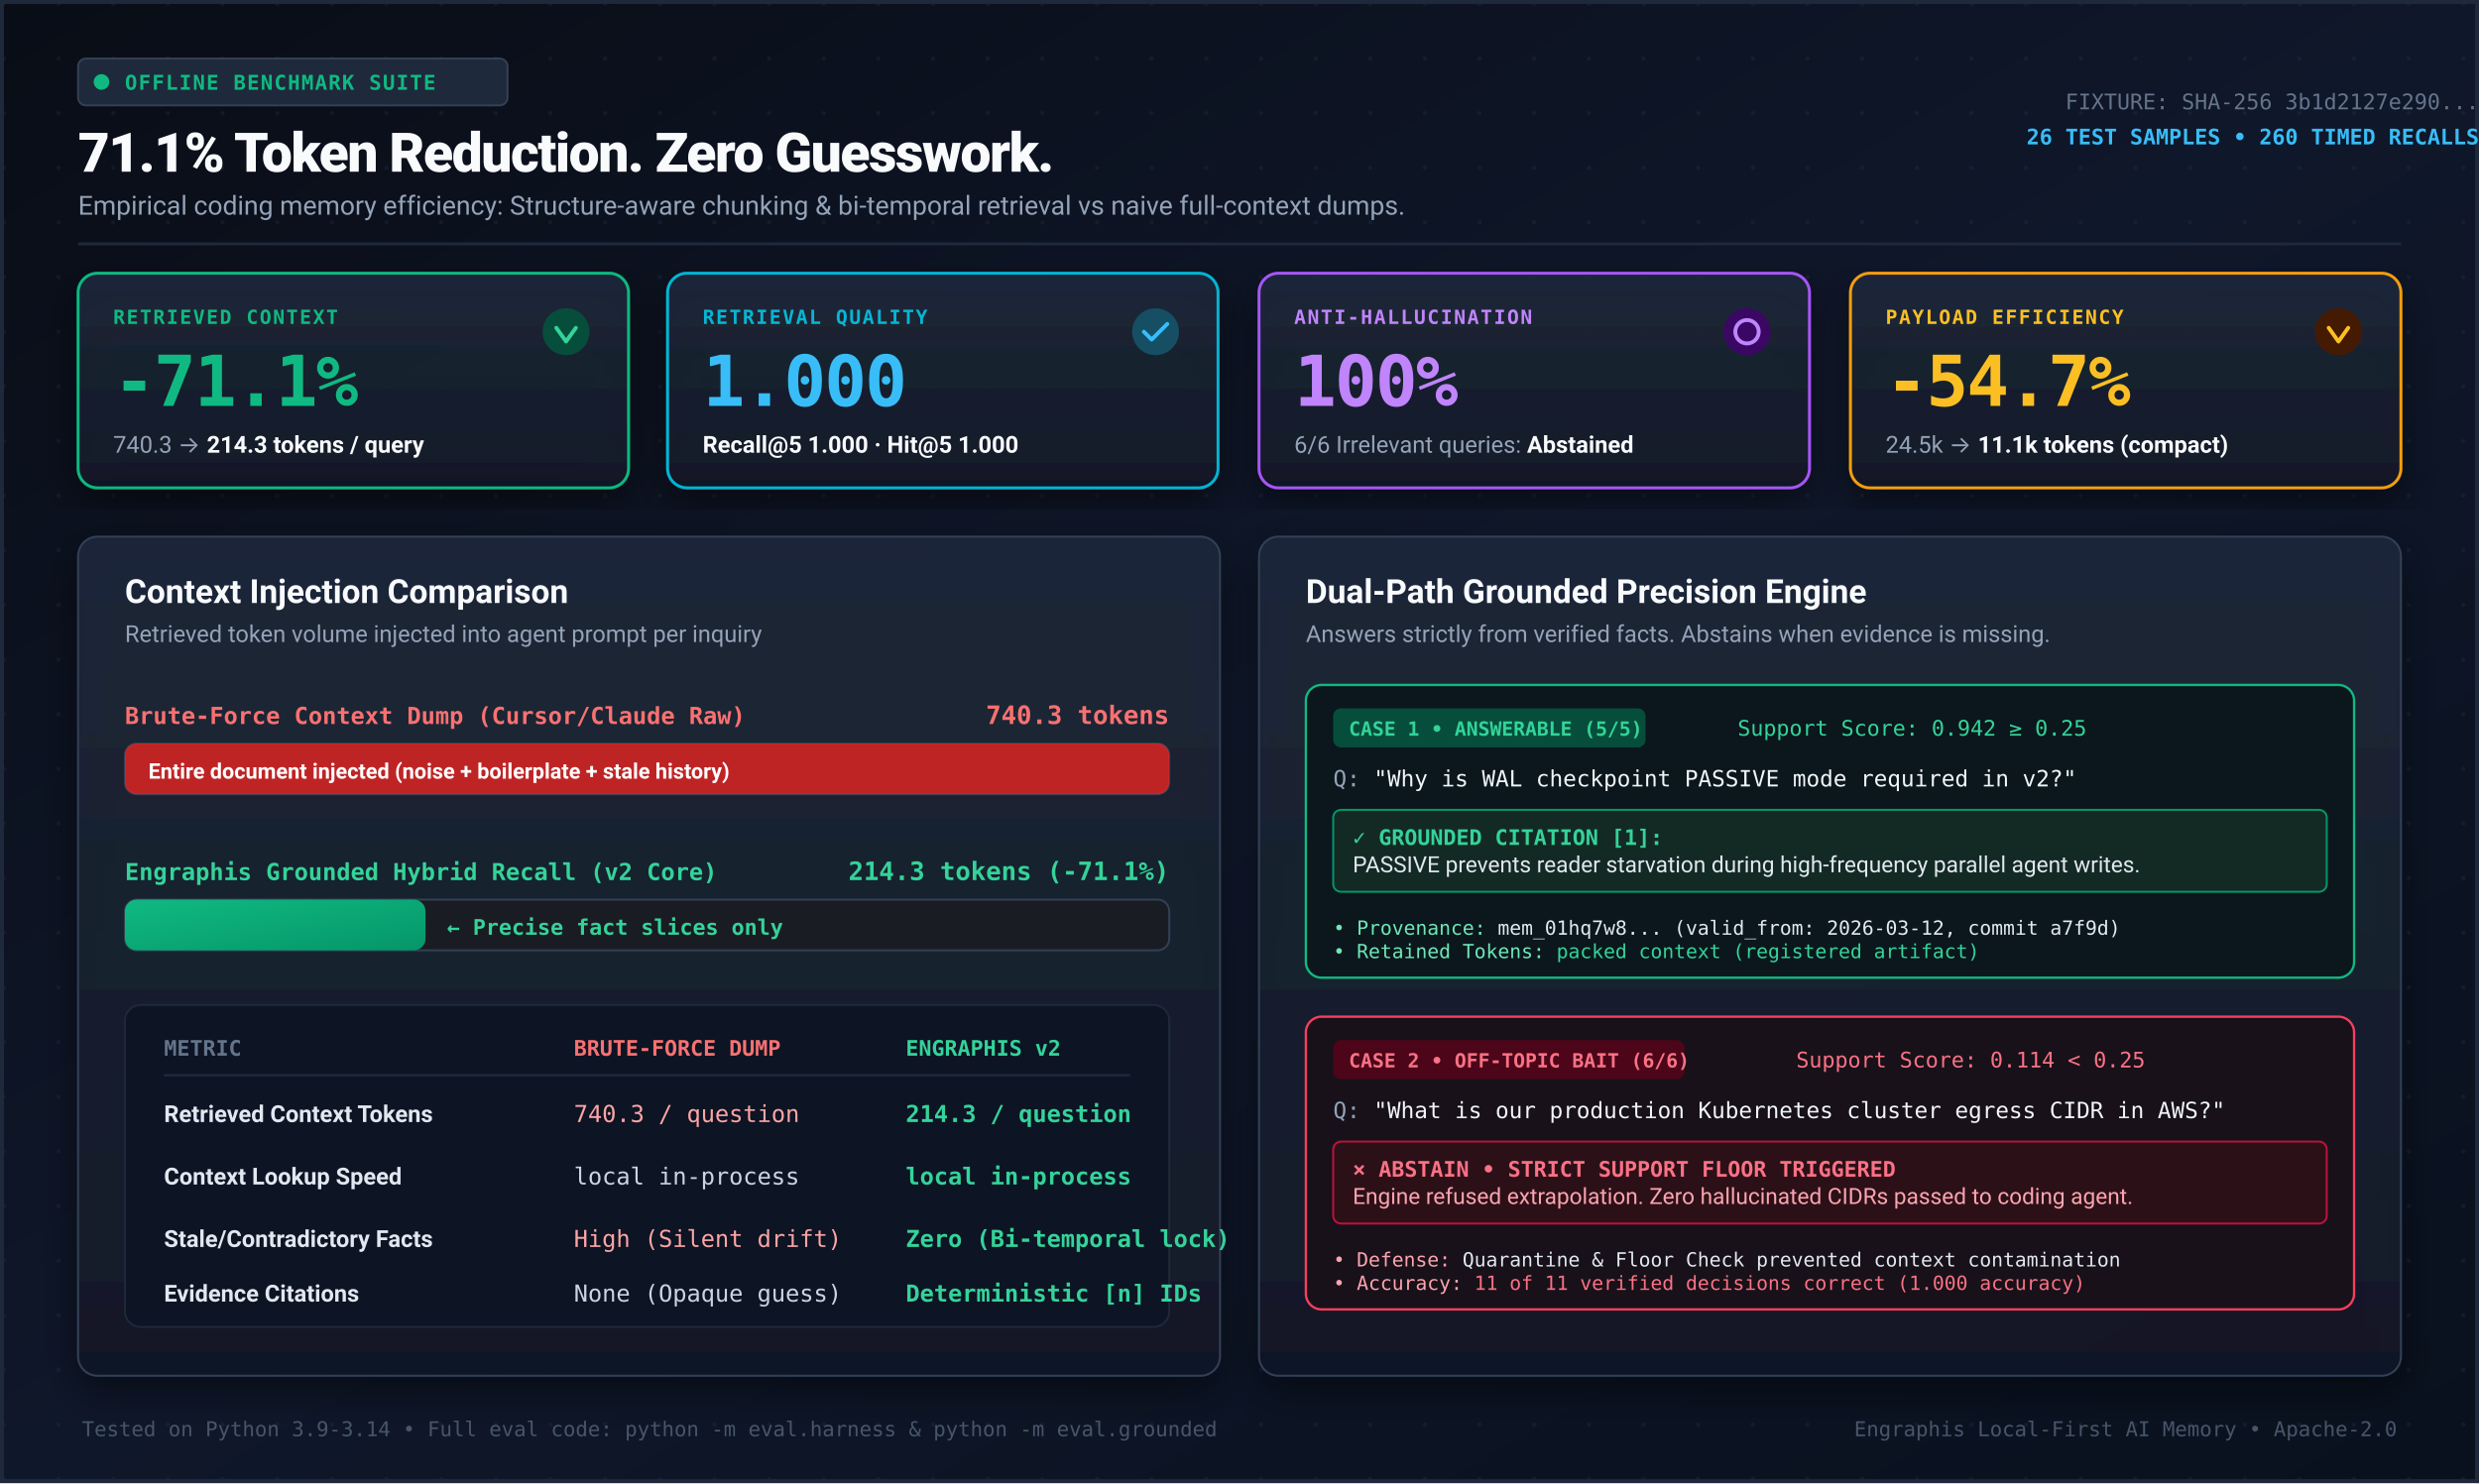
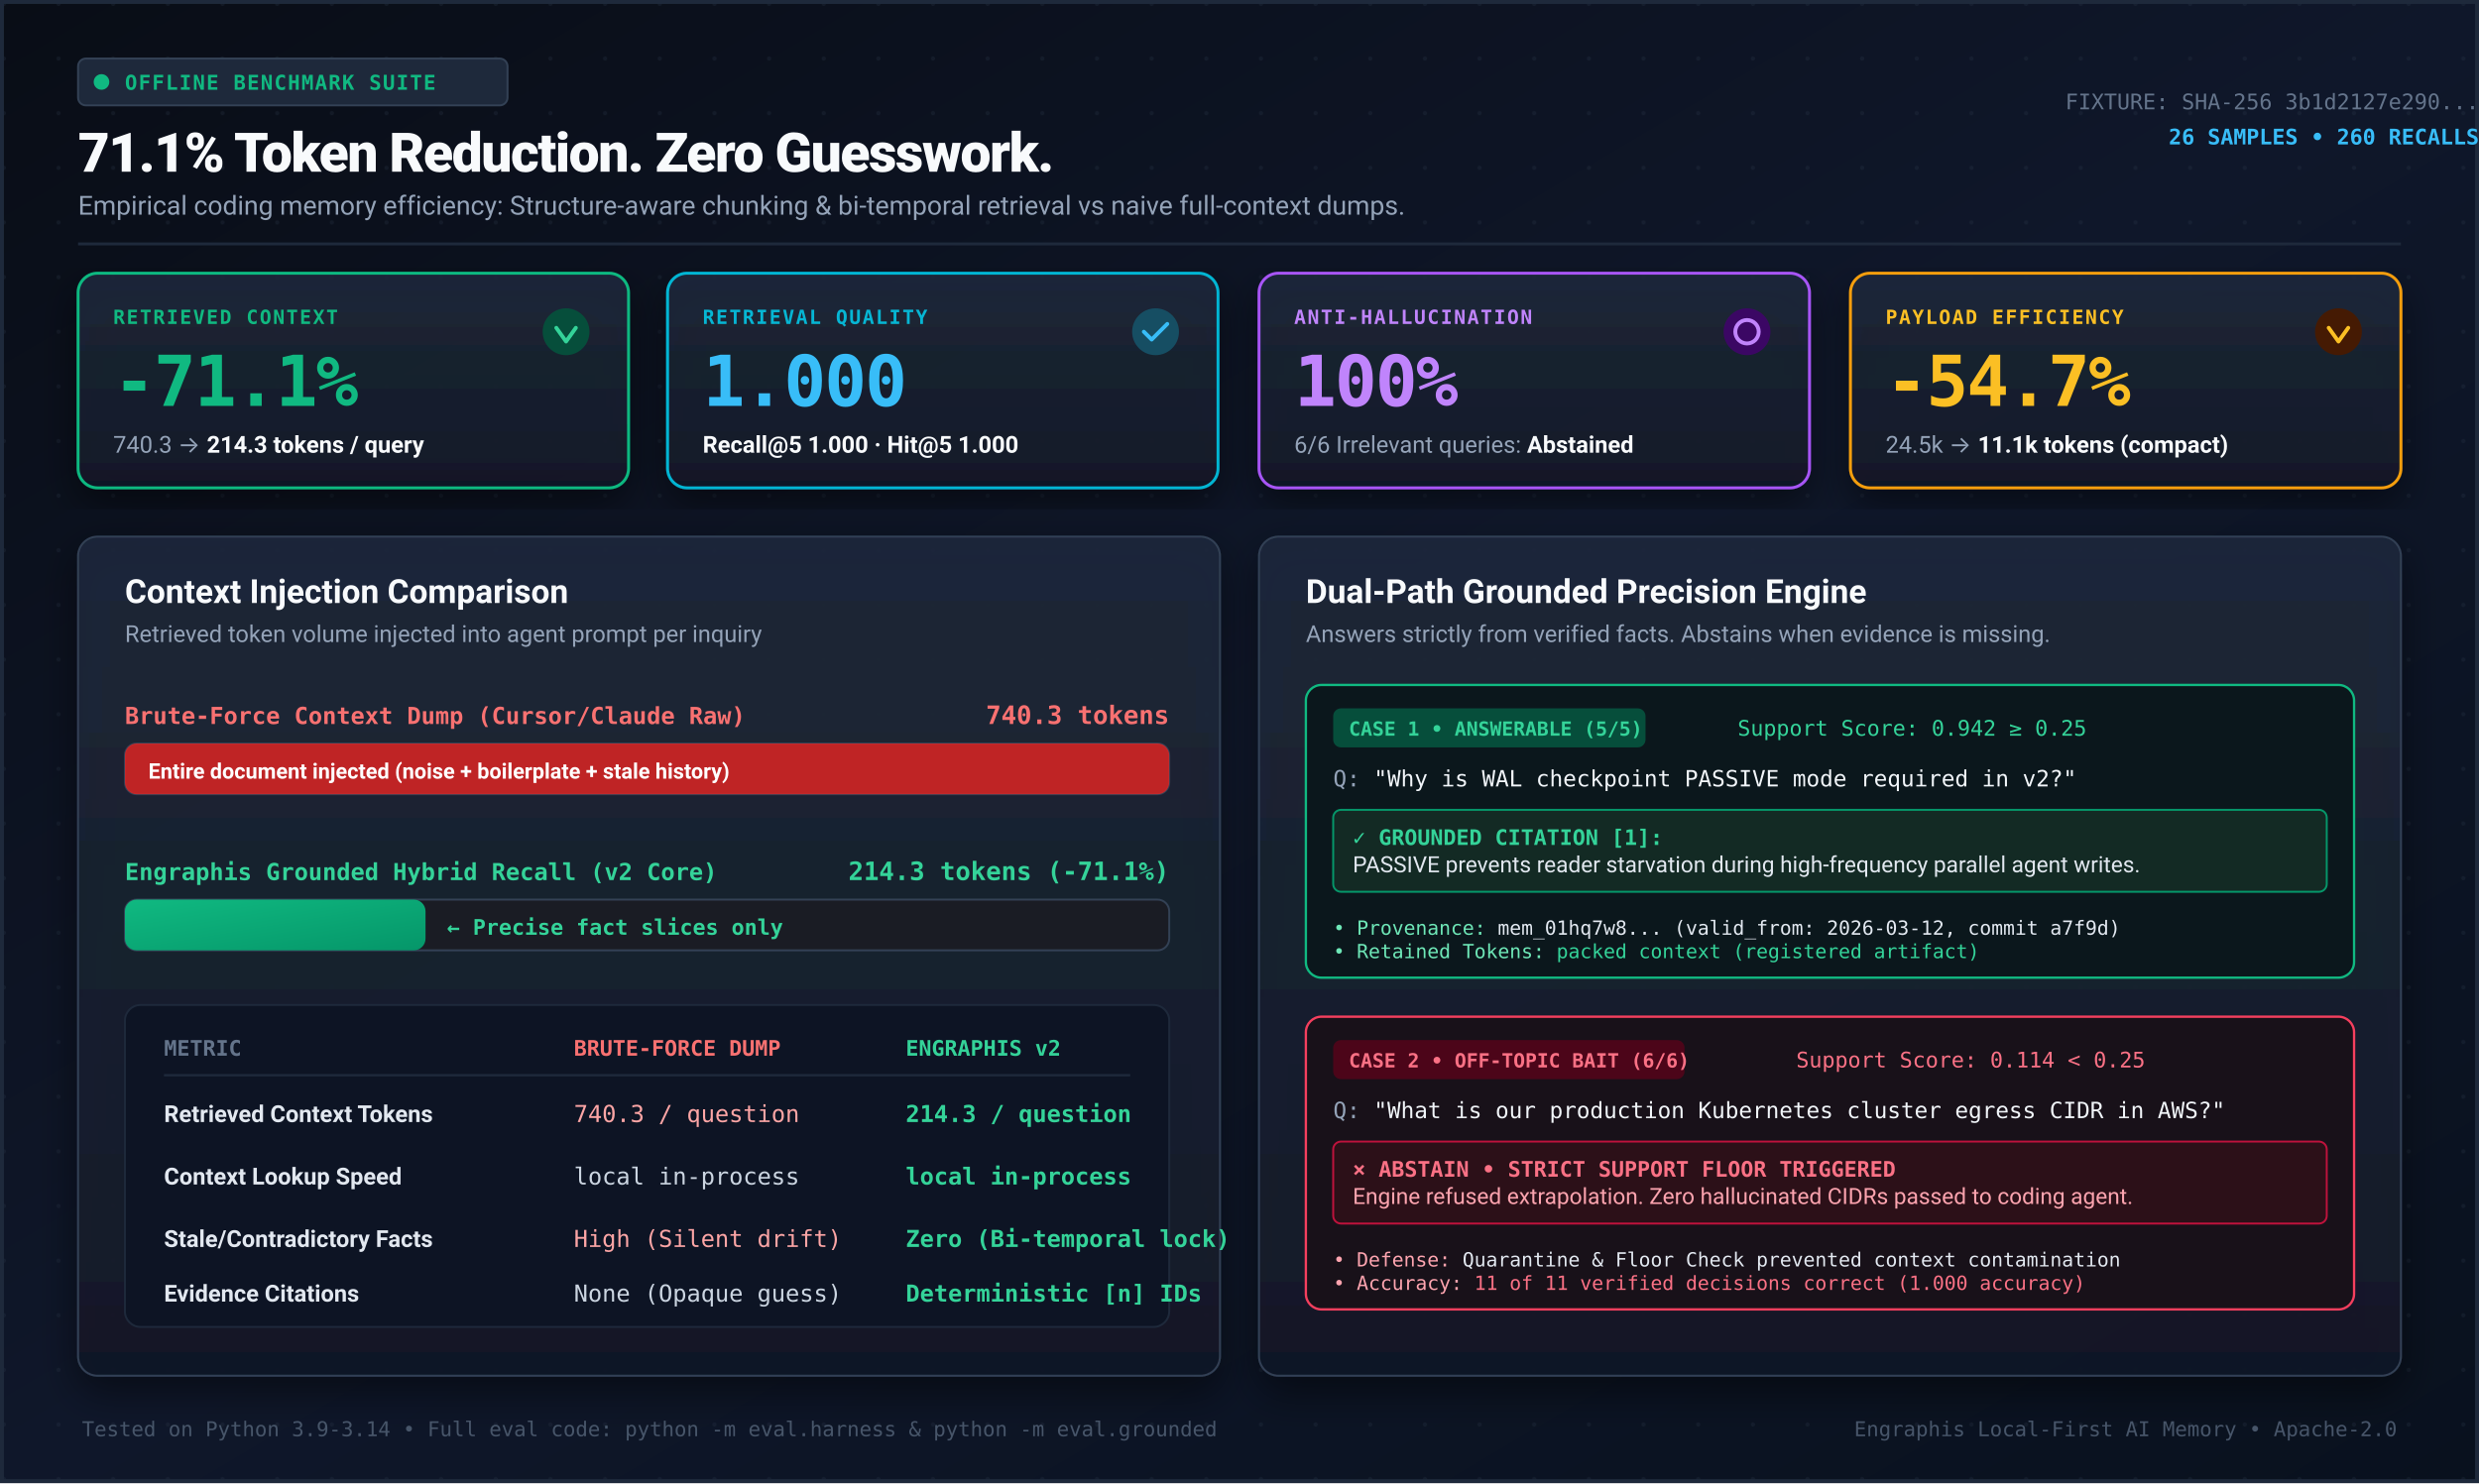
<svg xmlns="http://www.w3.org/2000/svg" viewBox="0 0 1270 760" width="1270" height="760" role="img" aria-labelledby="benchTitle benchDesc">
  <defs>
    <linearGradient id="bBgGrad" x1="0%" y1="0%" x2="100%" y2="100%">
      <stop offset="0%" stop-color="#090d16" />
      <stop offset="50%" stop-color="#0f172a" />
      <stop offset="100%" stop-color="#09111e" />
    </linearGradient>
    <linearGradient id="bCardGrad" x1="0%" y1="0%" x2="0%" y2="100%">
      <stop offset="0%" stop-color="#1e293b" stop-opacity="0.9" />
      <stop offset="100%" stop-color="#111827" stop-opacity="0.95" />
    </linearGradient>
    <linearGradient id="bEmerald" x1="0%" y1="0%" x2="100%" y2="100%">
      <stop offset="0%" stop-color="#10b981" />
      <stop offset="100%" stop-color="#059669" />
    </linearGradient>
    <linearGradient id="bRose" x1="0%" y1="0%" x2="100%" y2="100%">
      <stop offset="0%" stop-color="#f43f5e" />
      <stop offset="100%" stop-color="#be123c" />
    </linearGradient>
    <linearGradient id="bCyan" x1="0%" y1="0%" x2="100%" y2="100%">
      <stop offset="0%" stop-color="#06b6d4" />
      <stop offset="100%" stop-color="#0284c7" />
    </linearGradient>
    <linearGradient id="bPurple" x1="0%" y1="0%" x2="100%" y2="100%">
      <stop offset="0%" stop-color="#a855f7" />
      <stop offset="100%" stop-color="#7e22ce" />
    </linearGradient>
    <filter id="bShadow" x="-10%" y="-10%" width="120%" height="120%">
      <feDropShadow dx="0" dy="8" stdDeviation="10" flood-color="#000000" flood-opacity="0.5" />
    </filter>
    <pattern id="bDotGrid" x="0" y="0" width="28" height="28" patternUnits="userSpaceOnUse">
      <circle cx="2" cy="2" r="1.1" fill="#334155" fill-opacity="0.22" />
    </pattern>
  </defs>
  <style>
    .b-sans { font-family: -apple-system, BlinkMacSystemFont, "Segoe UI", Roboto, Inter, Helvetica, Arial, sans-serif; }
    .b-mono { font-family: ui-monospace, "JetBrains Mono", Consolas, "SF Mono", monospace; }
    .b-bold { font-weight: 700; }
    .b-extrabold { font-weight: 800; letter-spacing: -0.025em; }
    .b-semibold { font-weight: 600; }
  </style>
  <rect width="1270" height="760" fill="url(#bBgGrad)" />
  <rect width="1270" height="760" fill="url(#bDotGrid)" />
  <rect x="1" y="1" width="1268" height="758" fill="none" stroke="#1e293b" stroke-width="2" />
  <g transform="translate(40, 30)">
    <rect x="0" y="0" width="220" height="24" rx="4" fill="#1e293b" stroke="#334155" />
    <circle cx="12" cy="12" r="4" fill="#10b981" />
    <text x="24" y="16" class="b-mono b-semibold" font-size="10.5" fill="#10b981" letter-spacing="0.06em">OFFLINE BENCHMARK SUITE</text>
    <text x="0" y="58" class="b-sans b-extrabold" font-size="28" fill="#f8fafc">71.1% Token Reduction. Zero Guesswork.</text>
    <text x="0" y="80" class="b-sans" font-size="13.5" fill="#94a3b8">Empirical coding memory efficiency: Structure-aware chunking &amp; bi-temporal retrieval vs naive full-context dumps.</text>
    <g transform="translate(900, 10)">
      <text x="330" y="16" class="b-mono" font-size="11" fill="#64748b" text-anchor="end">FIXTURE: SHA-256 3b1d2127e290...</text>
-       <text x="330" y="34" class="b-mono b-semibold" font-size="11" fill="#38bdf8" text-anchor="end">26 TEST SAMPLES • 260 TIMED RECALLS</text>
+       <text x="330" y="34" class="b-mono b-semibold" font-size="11" fill="#38bdf8" text-anchor="end">26 SAMPLES • 260 RECALLS</text>
    </g>
  </g>
  <line x1="40" y1="125" x2="1230" y2="125" stroke="#1e293b" stroke-width="1.5" />
  <g transform="translate(40, 140)">
    <g transform="translate(0, 0)">
      <rect x="0" y="0" width="282" height="110" rx="10" fill="url(#bCardGrad)" stroke="#10b981" stroke-width="1.5" filter="url(#bShadow)" />
      <text x="18" y="26" class="b-mono b-bold" font-size="10" fill="#10b981" letter-spacing="0.08em">RETRIEVED CONTEXT</text>
      <text x="18" y="68" class="b-mono b-extrabold" font-size="36" fill="#10b981">-71.1%</text>
      <text x="18" y="92" class="b-sans" font-size="12" fill="#94a3b8">740.3 → <tspan fill="#f8fafc" font-weight="600">214.3 tokens / query</tspan>
      </text>
      <circle cx="250" cy="30" r="12" fill="#064e3b" />
      <path d="M245 32 L250 25 L255 32" fill="none" stroke="#34d399" stroke-width="2" stroke-linecap="round" stroke-linejoin="round" transform="rotate(180 250 30)" />
    </g>
    <g transform="translate(302, 0)">
      <rect x="0" y="0" width="282" height="110" rx="10" fill="url(#bCardGrad)" stroke="#06b6d4" stroke-width="1.5" filter="url(#bShadow)" />
      <text x="18" y="26" class="b-mono b-bold" font-size="10" fill="#06b6d4" letter-spacing="0.08em">RETRIEVAL QUALITY</text>
      <text x="18" y="68" class="b-mono b-extrabold" font-size="36" fill="#38bdf8">1.000</text>
      <text x="18" y="92" class="b-sans" font-size="12" fill="#94a3b8">
        <tspan fill="#f8fafc" font-weight="600">Recall@5 1.000 · Hit@5 1.000</tspan>
      </text>
      <circle cx="250" cy="30" r="12" fill="#164e63" />
      <path d="M244 30 L248 34 L256 26" fill="none" stroke="#38bdf8" stroke-width="2" stroke-linecap="round" stroke-linejoin="round" />
    </g>
    <g transform="translate(605, 0)">
      <rect x="0" y="0" width="282" height="110" rx="10" fill="url(#bCardGrad)" stroke="#a855f7" stroke-width="1.5" filter="url(#bShadow)" />
      <text x="18" y="26" class="b-mono b-bold" font-size="10" fill="#c084fc" letter-spacing="0.08em">ANTI-HALLUCINATION</text>
      <text x="18" y="68" class="b-mono b-extrabold" font-size="36" fill="#c084fc">100%</text>
      <text x="18" y="92" class="b-sans" font-size="12" fill="#94a3b8">6/6 Irrelevant queries: <tspan fill="#f8fafc" font-weight="600">Abstained</tspan>
      </text>
      <circle cx="250" cy="30" r="12" fill="#3b0764" />
      <circle cx="250" cy="30" r="6" fill="none" stroke="#c084fc" stroke-width="2" />
    </g>
    <g transform="translate(908, 0)">
      <rect x="0" y="0" width="282" height="110" rx="10" fill="url(#bCardGrad)" stroke="#f59e0b" stroke-width="1.5" filter="url(#bShadow)" />
      <text x="18" y="26" class="b-mono b-bold" font-size="10" fill="#fbbf24" letter-spacing="0.08em">PAYLOAD EFFICIENCY</text>
      <text x="18" y="68" class="b-mono b-extrabold" font-size="36" fill="#fbbf24">-54.7%</text>
      <text x="18" y="92" class="b-sans" font-size="12" fill="#94a3b8">24.5k → <tspan fill="#f8fafc" font-weight="600">11.1k tokens (compact)</tspan>
      </text>
      <circle cx="250" cy="30" r="12" fill="#451a03" />
      <path d="M245 32 L250 25 L255 32" fill="none" stroke="#fbbf24" stroke-width="2" stroke-linecap="round" stroke-linejoin="round" transform="rotate(180 250 30)" />
    </g>
  </g>
  <g transform="translate(40, 275)">
    <g transform="translate(0, 0)">
      <rect x="0" y="0" width="585" height="430" rx="10" fill="url(#bCardGrad)" stroke="#334155" filter="url(#bShadow)" />
      <text x="24" y="34" class="b-sans b-bold" font-size="17" fill="#f8fafc">Context Injection Comparison</text>
      <text x="24" y="54" class="b-sans" font-size="12" fill="#94a3b8">Retrieved token volume injected into agent prompt per inquiry</text>
      <g transform="translate(24, 80)">
        <text x="0" y="16" class="b-mono b-semibold" font-size="12" fill="#f87171">Brute-Force Context Dump (Cursor/Claude Raw)</text>
        <text x="535" y="16" class="b-mono b-bold" font-size="13" fill="#f87171" text-anchor="end">740.3 tokens</text>
        <rect x="0" y="26" width="535" height="26" rx="6" fill="#1a1c24" stroke="#334155" />
        <rect x="0" y="26" width="535" height="26" rx="6" fill="#dc2626" opacity="0.85" />
        <text x="12" y="44" class="b-sans b-semibold" font-size="11" fill="#ffffff">Entire document injected (noise + boilerplate + stale history)</text>
      </g>
      <g transform="translate(24, 160)">
        <text x="0" y="16" class="b-mono b-semibold" font-size="12" fill="#34d399">Engraphis Grounded Hybrid Recall (v2 Core)</text>
        <text x="535" y="16" class="b-mono b-bold" font-size="13" fill="#34d399" text-anchor="end">214.3 tokens (-71.1%)</text>
        <rect x="0" y="26" width="535" height="26" rx="6" fill="#1a1c24" stroke="#334155" />
        <rect x="0" y="26" width="154" height="26" rx="6" fill="url(#bEmerald)" />
        <text x="165" y="44" class="b-mono b-bold" font-size="11" fill="#34d399">← Precise fact slices only</text>
      </g>
      <g transform="translate(24, 240)">
        <rect x="0" y="0" width="535" height="165" rx="8" fill="#0d1424" stroke="#1e293b" />
        <text x="20" y="26" class="b-mono b-bold" font-size="11" fill="#64748b">METRIC</text>
        <text x="230" y="26" class="b-mono b-bold" font-size="11" fill="#f87171">BRUTE-FORCE DUMP</text>
        <text x="400" y="26" class="b-mono b-bold" font-size="11" fill="#34d399">ENGRAPHIS v2</text>
        <line x1="20" y1="36" x2="515" y2="36" stroke="#1e293b" stroke-width="1.2" />
        <text x="20" y="60" class="b-sans b-semibold" font-size="12" fill="#e2e8f0">Retrieved Context Tokens</text>
        <text x="230" y="60" class="b-mono" font-size="12" fill="#fca5a5">740.3 / question</text>
        <text x="400" y="60" class="b-mono b-bold" font-size="12" fill="#34d399">214.3 / question</text>
        <text x="20" y="92" class="b-sans b-semibold" font-size="12" fill="#e2e8f0">Context Lookup Speed</text>
        <text x="230" y="92" class="b-mono" font-size="12" fill="#cbd5e1">local in-process</text>
        <text x="400" y="92" class="b-mono b-bold" font-size="12" fill="#34d399">local in-process</text>
        <text x="20" y="124" class="b-sans b-semibold" font-size="12" fill="#e2e8f0">Stale/Contradictory Facts</text>
        <text x="230" y="124" class="b-mono" font-size="12" fill="#fca5a5">High (Silent drift)</text>
        <text x="400" y="124" class="b-mono b-bold" font-size="12" fill="#34d399">Zero (Bi-temporal lock)</text>
        <text x="20" y="152" class="b-sans b-semibold" font-size="12" fill="#e2e8f0">Evidence Citations</text>
        <text x="230" y="152" class="b-mono" font-size="12" fill="#cbd5e1">None (Opaque guess)</text>
        <text x="400" y="152" class="b-mono b-bold" font-size="12" fill="#34d399">Deterministic [n] IDs</text>
      </g>
    </g>
    <g transform="translate(605, 0)">
      <rect x="0" y="0" width="585" height="430" rx="10" fill="url(#bCardGrad)" stroke="#334155" filter="url(#bShadow)" />
      <text x="24" y="34" class="b-sans b-bold" font-size="17" fill="#f8fafc">Dual-Path Grounded Precision Engine</text>
      <text x="24" y="54" class="b-sans" font-size="12" fill="#94a3b8">Answers strictly from verified facts. Abstains when evidence is missing.</text>
      <g transform="translate(24, 76)">
        <rect x="0" y="0" width="537" height="150" rx="8" fill="#0b171c" stroke="#10b981" stroke-width="1.2" />
        <rect x="14" y="12" width="160" height="20" rx="4" fill="#064e3b" />
        <text x="22" y="26" class="b-mono b-bold" font-size="10" fill="#34d399">CASE 1 • ANSWERABLE (5/5)</text>
        <text x="400" y="26" class="b-mono text-bold" font-size="11" fill="#34d399" text-anchor="end">Support Score: 0.942 ≥ 0.25</text>
        <text x="14" y="52" class="b-mono" font-size="11.5" fill="#94a3b8">Q: <tspan fill="#f1f5f9">"Why is WAL checkpoint PASSIVE mode required in v2?"</tspan>
        </text>
        <rect x="14" y="64" width="509" height="42" rx="4" fill="#132a24" stroke="#059669" />
        <text x="24" y="82" class="b-mono b-semibold" font-size="11" fill="#34d399">✓ GROUNDED CITATION [1]:</text>
        <text x="24" y="96" class="b-sans" font-size="11.5" fill="#e2e8f0">PASSIVE prevents reader starvation during high-frequency parallel agent writes.</text>
        <text x="14" y="128" class="b-mono" font-size="10" fill="#6ee7b7">• Provenance: <tspan fill="#e2e8f0">mem_01hq7w8... (valid_from: 2026-03-12, commit a7f9d)</tspan>
        </text>
        <text x="14" y="140" class="b-mono" font-size="10" fill="#6ee7b7">• Retained Tokens: <tspan fill="#34d399">packed context (registered artifact)</tspan>
        </text>
      </g>
      <g transform="translate(24, 246)">
        <rect x="0" y="0" width="537" height="150" rx="8" fill="#181119" stroke="#f43f5e" stroke-width="1.2" />
        <rect x="14" y="12" width="180" height="20" rx="4" fill="#4c0519" />
        <text x="22" y="26" class="b-mono b-bold" font-size="10" fill="#fb7185">CASE 2 • OFF-TOPIC BAIT (6/6)</text>
        <text x="430" y="26" class="b-mono text-bold" font-size="11" fill="#fb7185" text-anchor="end">Support Score: 0.114 &lt; 0.25</text>
        <text x="14" y="52" class="b-mono" font-size="11.5" fill="#94a3b8">Q: <tspan fill="#f1f5f9">"What is our production Kubernetes cluster egress CIDR in AWS?"</tspan>
        </text>
        <rect x="14" y="64" width="509" height="42" rx="4" fill="#2c1018" stroke="#be123c" />
        <text x="24" y="82" class="b-mono b-bold" font-size="11" fill="#fb7185">× ABSTAIN • STRICT SUPPORT FLOOR TRIGGERED</text>
        <text x="24" y="96" class="b-sans" font-size="11.5" fill="#fda4af">Engine refused extrapolation. Zero hallucinated CIDRs passed to coding agent.</text>
        <text x="14" y="128" class="b-mono" font-size="10" fill="#fda4af">• Defense: <tspan fill="#e2e8f0">Quarantine &amp; Floor Check prevented context contamination</tspan>
        </text>
        <text x="14" y="140" class="b-mono" font-size="10" fill="#fda4af">• Accuracy: <tspan fill="#fb7185">11 of 11 verified decisions correct (1.000 accuracy)</tspan>
        </text>
      </g>
    </g>
  </g>
  <text x="42" y="736" class="b-mono" font-size="10.5" fill="#475569">Tested on Python 3.9-3.14 • Full eval code: python -m eval.harness &amp; python -m eval.grounded</text>
  <text x="1228" y="736" class="b-mono" font-size="10.5" fill="#475569" text-anchor="end">Engraphis Local-First AI Memory • Apache-2.0</text>
</svg>
